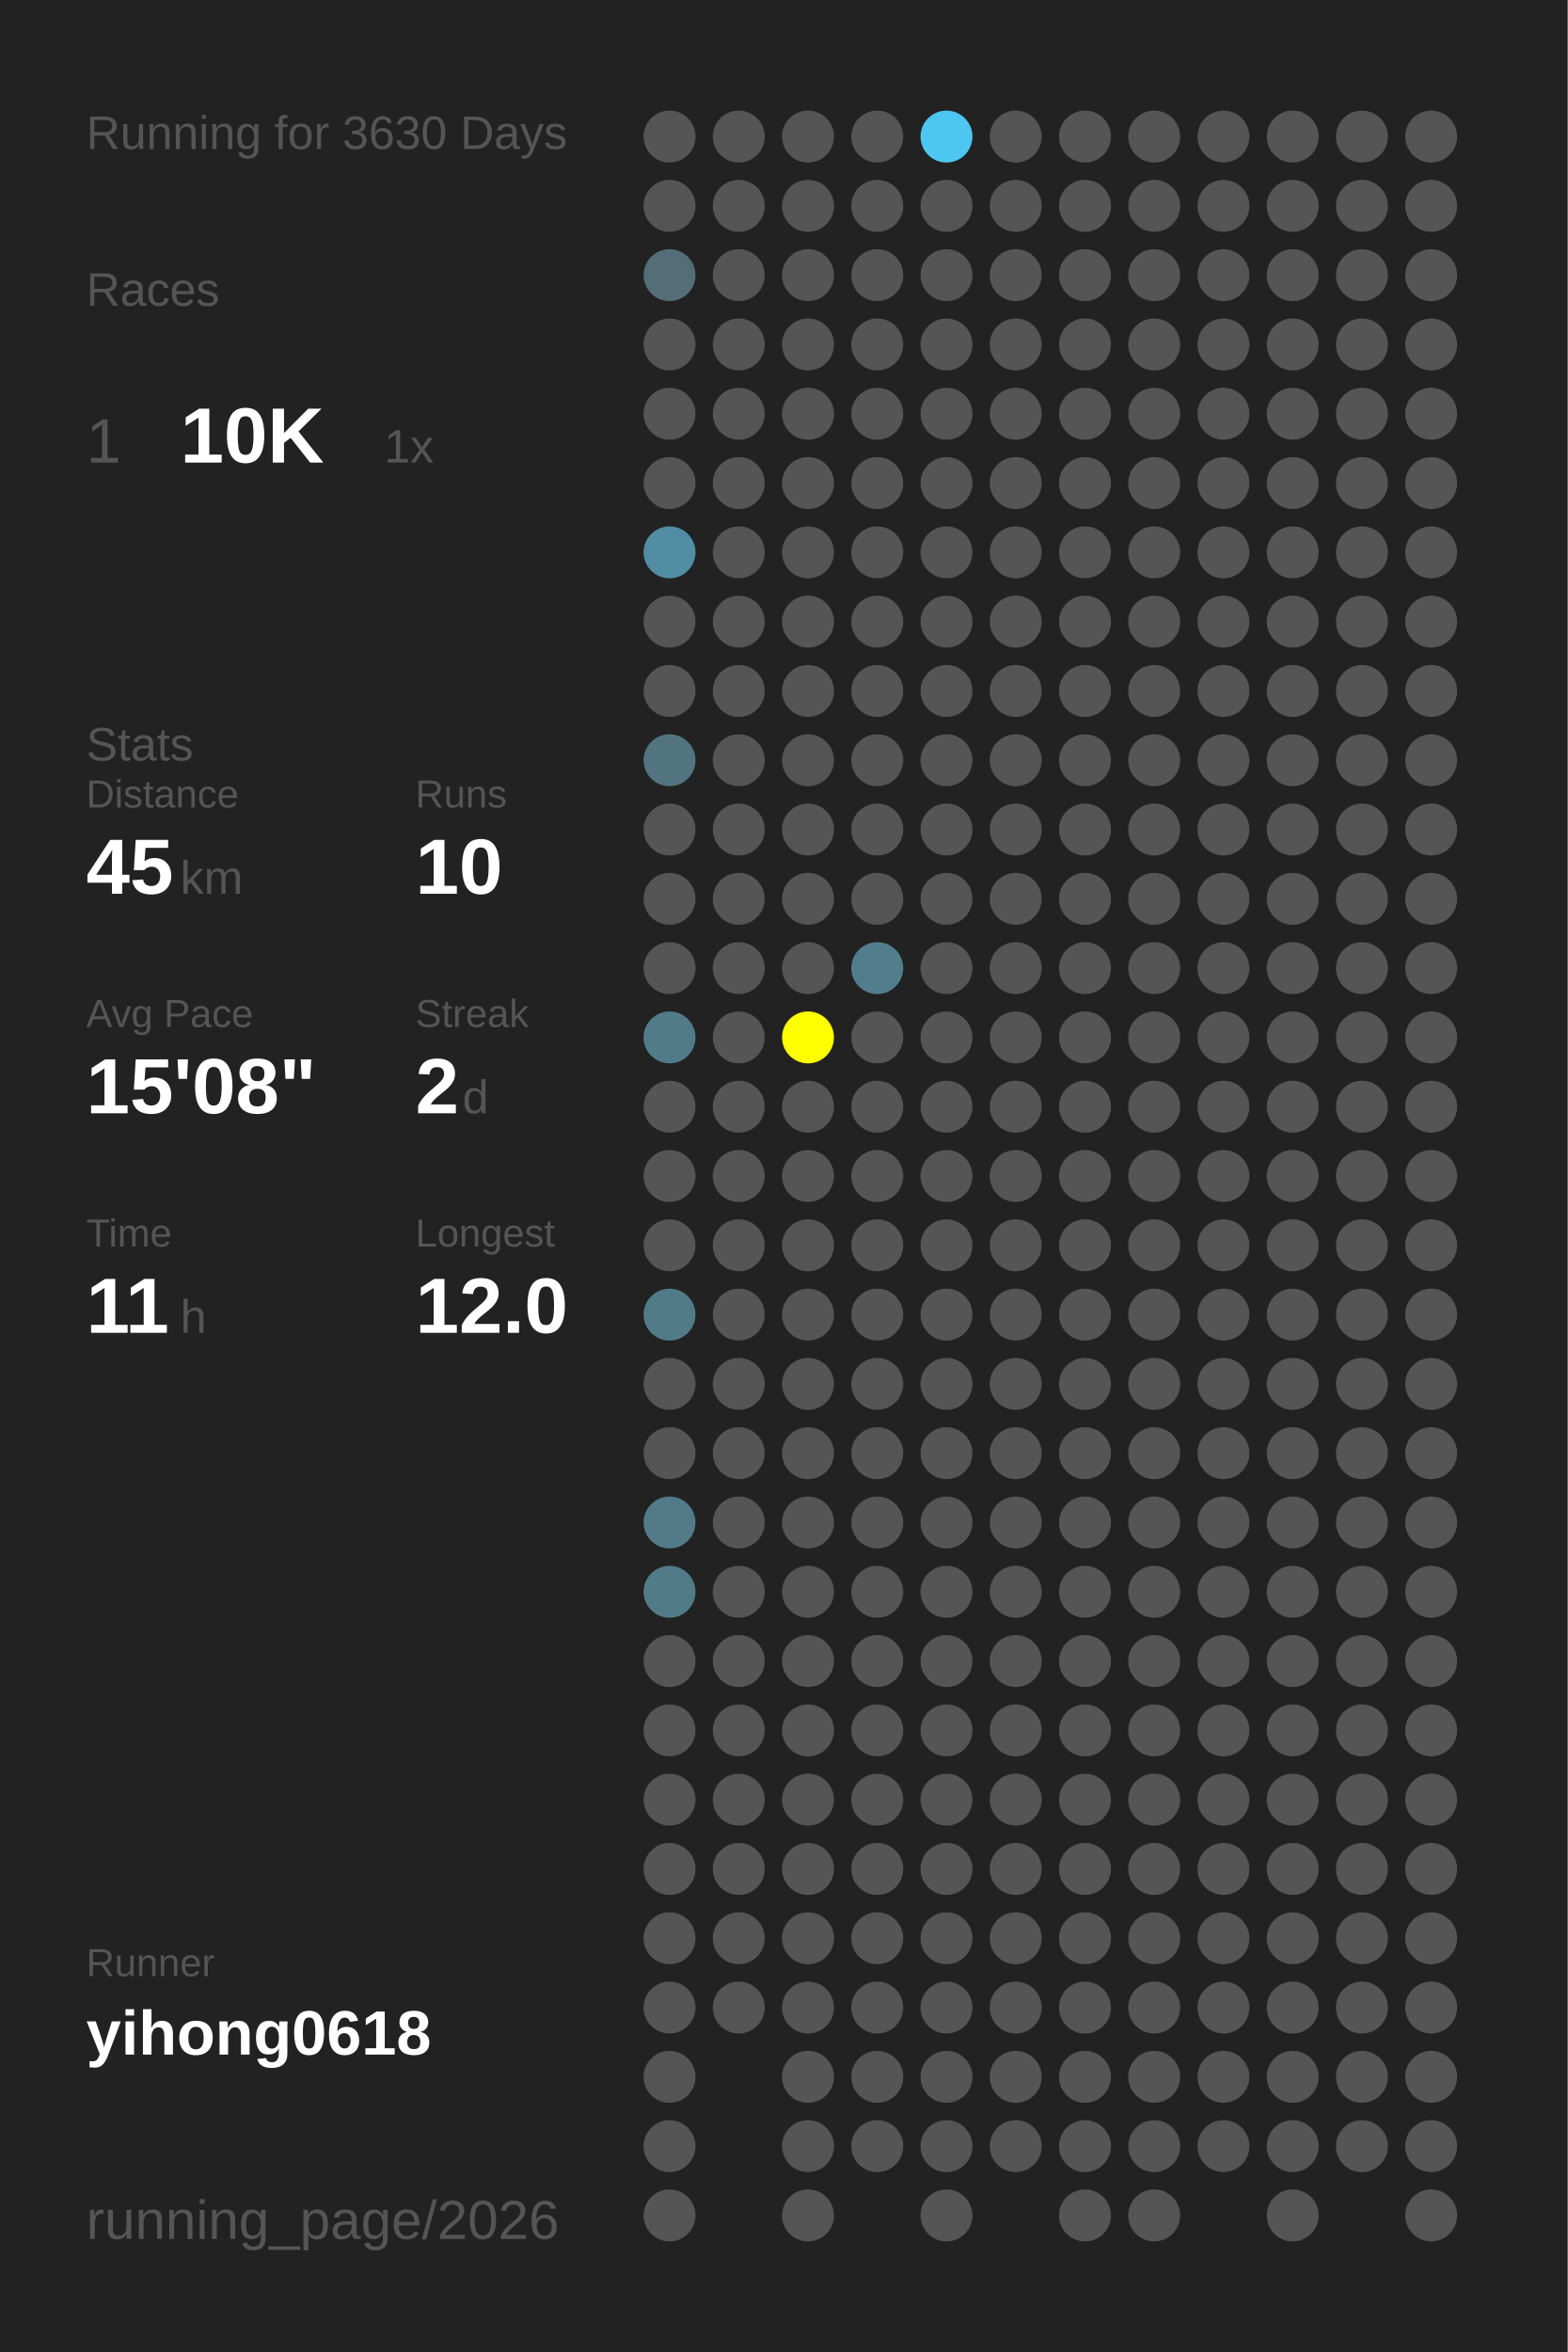
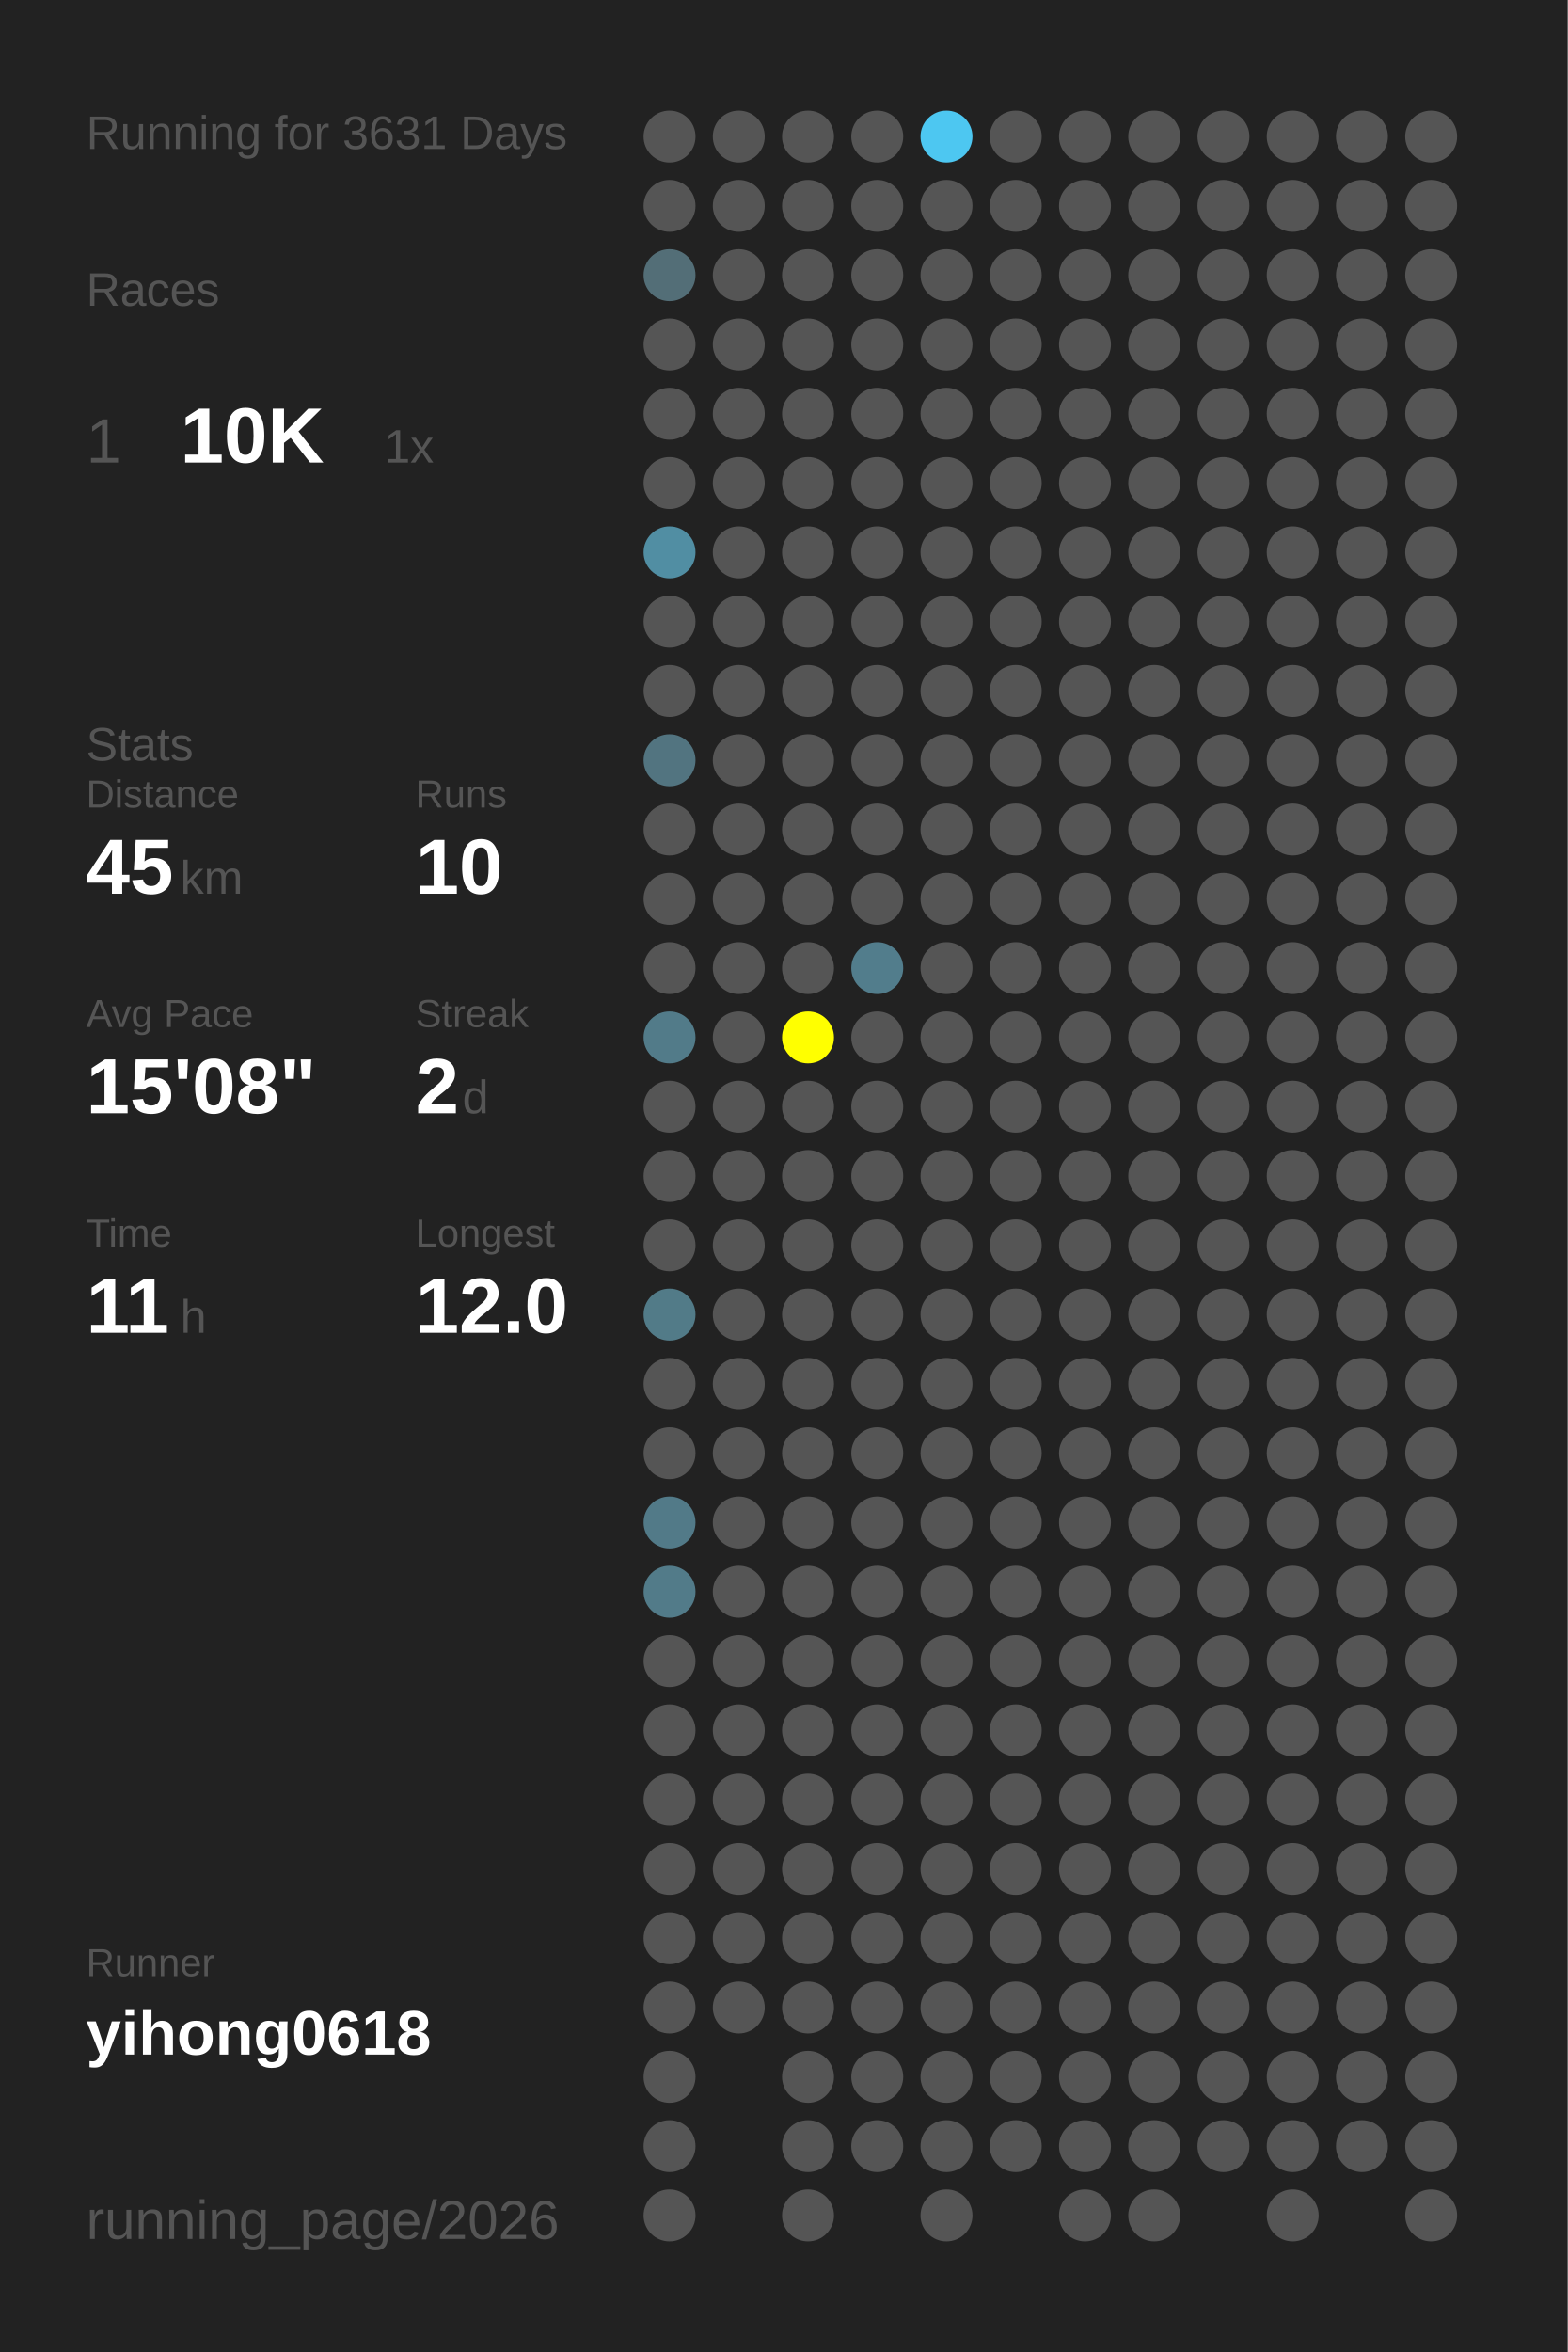
<svg xmlns="http://www.w3.org/2000/svg" baseProfile="full" height="300mm" version="1.1" viewBox="0,0,200,300" width="200mm">
  <defs />
  <rect fill="#222222" height="300" width="200" x="0" y="0" />
-   <text fill="#555555" style="font-size:6px; font-family:Arial;" x="11" y="19">Running for 3630 Days</text>
+   <text fill="#555555" style="font-size:6px; font-family:Arial;" x="11" y="19">Running for 3631 Days</text>
  <text fill="#555555" style="font-size:6px; font-family:Arial;" x="11" y="39">Races</text>
  <text fill="#555555" style="font-size:8px; font-family:Arial;" x="11" y="59">1</text>
  <text fill="#FFFFFF" style="font-size:10px; font-family:Arial; font-weight:bold;" x="23" y="59">10K</text>
  <text fill="#555555" style="font-size:6px; font-family:Arial;" x="49" y="59">1x</text>
  <text fill="#555555" style="font-size:6px; font-family:Arial;" x="11" y="97">Stats</text>
  <text fill="#555555" style="font-size:5px; font-family:Arial;" x="11" y="103">Distance</text>
  <text fill="#FFFFFF" style="font-size:10px; font-family:Arial; font-weight:bold;" x="11" y="114">45</text>
  <text fill="#555555" style="font-size:6px; font-family:Arial;" x="23" y="114">km</text>
  <text fill="#555555" style="font-size:5px; font-family:Arial;" x="53" y="103">Runs</text>
  <text fill="#FFFFFF" style="font-size:10px; font-family:Arial; font-weight:bold;" x="53" y="114">10</text>
  <text fill="#555555" style="font-size:5px; font-family:Arial;" x="11" y="131">Avg Pace</text>
  <text fill="#FFFFFF" style="font-size:10px; font-family:Arial; font-weight:bold;" x="11" y="142">15'08"</text>
  <text fill="#555555" style="font-size:5px; font-family:Arial;" x="53" y="131">Streak</text>
  <text fill="#FFFFFF" style="font-size:10px; font-family:Arial; font-weight:bold;" x="53" y="142">2</text>
  <text fill="#555555" style="font-size:6px; font-family:Arial;" x="59" y="142">d</text>
  <text fill="#555555" style="font-size:5px; font-family:Arial;" x="11" y="159">Time</text>
  <text fill="#FFFFFF" style="font-size:10px; font-family:Arial; font-weight:bold;" x="11" y="170">11</text>
  <text fill="#555555" style="font-size:6px; font-family:Arial;" x="23" y="170">h</text>
  <text fill="#555555" style="font-size:5px; font-family:Arial;" x="53" y="159">Longest</text>
  <text fill="#FFFFFF" style="font-size:10px; font-family:Arial; font-weight:bold;" x="53" y="170">12.0</text>
  <text fill="#555555" style="font-size:5px; font-family:Arial;" x="11" y="252.065">Runner</text>
  <text fill="#FFFFFF" style="font-size:8px; font-family:Arial; font-weight:bold;" x="11" y="262.065">yihong0618</text>
  <text fill="#555555" style="font-size:7px; font-family:Arial;" x="11" y="285.581">running_page/2026</text>
  <circle cx="85.417" cy="17.419" fill="#555555" r="3.312" />
  <circle cx="85.417" cy="26.258" fill="#555555" r="3.312" />
  <circle cx="85.417" cy="35.097" fill="#536e77" r="3.312" />
  <circle cx="85.417" cy="43.935" fill="#555555" r="3.312" />
  <circle cx="85.417" cy="52.774" fill="#555555" r="3.312" />
  <circle cx="85.417" cy="61.613" fill="#555555" r="3.312" />
  <circle cx="85.417" cy="70.452" fill="#518ea3" r="3.312" />
  <circle cx="85.417" cy="79.29" fill="#555555" r="3.312" />
  <circle cx="85.417" cy="88.129" fill="#555555" r="3.312" />
  <circle cx="85.417" cy="96.968" fill="#527480" r="3.312" />
  <circle cx="85.417" cy="105.806" fill="#555555" r="3.312" />
  <circle cx="85.417" cy="114.645" fill="#555555" r="3.312" />
  <circle cx="85.417" cy="123.484" fill="#555555" r="3.312" />
  <circle cx="85.417" cy="132.323" fill="#527b89" r="3.312" />
  <circle cx="85.417" cy="141.161" fill="#555555" r="3.312" />
  <circle cx="85.417" cy="150" fill="#555555" r="3.312" />
  <circle cx="85.417" cy="158.839" fill="#555555" r="3.312" />
  <circle cx="85.417" cy="167.677" fill="#527b88" r="3.312" />
  <circle cx="85.417" cy="176.516" fill="#555555" r="3.312" />
  <circle cx="85.417" cy="185.355" fill="#555555" r="3.312" />
  <circle cx="85.417" cy="194.194" fill="#527a88" r="3.312" />
  <circle cx="85.417" cy="203.032" fill="#527b89" r="3.312" />
  <circle cx="85.417" cy="211.871" fill="#555555" r="3.312" />
  <circle cx="85.417" cy="220.71" fill="#555555" r="3.312" />
  <circle cx="85.417" cy="229.548" fill="#555555" r="3.312" />
  <circle cx="85.417" cy="238.387" fill="#555555" r="3.312" />
  <circle cx="85.417" cy="247.226" fill="#555555" r="3.312" />
  <circle cx="85.417" cy="256.065" fill="#555555" r="3.312" />
  <circle cx="85.417" cy="264.903" fill="#555555" r="3.312" />
  <circle cx="85.417" cy="273.742" fill="#555555" r="3.312" />
  <circle cx="85.417" cy="282.581" fill="#555555" r="3.312" />
  <circle cx="94.25" cy="17.419" fill="#555555" r="3.312" />
  <circle cx="94.25" cy="26.258" fill="#555555" r="3.312" />
  <circle cx="94.25" cy="35.097" fill="#555555" r="3.312" />
  <circle cx="94.25" cy="43.935" fill="#555555" r="3.312" />
  <circle cx="94.25" cy="52.774" fill="#555555" r="3.312" />
  <circle cx="94.25" cy="61.613" fill="#555555" r="3.312" />
  <circle cx="94.25" cy="70.452" fill="#555555" r="3.312" />
  <circle cx="94.25" cy="79.29" fill="#555555" r="3.312" />
  <circle cx="94.25" cy="88.129" fill="#555555" r="3.312" />
  <circle cx="94.25" cy="96.968" fill="#555555" r="3.312" />
  <circle cx="94.25" cy="105.806" fill="#555555" r="3.312" />
  <circle cx="94.25" cy="114.645" fill="#555555" r="3.312" />
  <circle cx="94.25" cy="123.484" fill="#555555" r="3.312" />
  <circle cx="94.25" cy="132.323" fill="#555555" r="3.312" />
  <circle cx="94.25" cy="141.161" fill="#555555" r="3.312" />
  <circle cx="94.25" cy="150" fill="#555555" r="3.312" />
  <circle cx="94.25" cy="158.839" fill="#555555" r="3.312" />
  <circle cx="94.25" cy="167.677" fill="#555555" r="3.312" />
  <circle cx="94.25" cy="176.516" fill="#555555" r="3.312" />
  <circle cx="94.25" cy="185.355" fill="#555555" r="3.312" />
  <circle cx="94.25" cy="194.194" fill="#555555" r="3.312" />
  <circle cx="94.25" cy="203.032" fill="#555555" r="3.312" />
  <circle cx="94.25" cy="211.871" fill="#555555" r="3.312" />
  <circle cx="94.25" cy="220.71" fill="#555555" r="3.312" />
  <circle cx="94.25" cy="229.548" fill="#555555" r="3.312" />
  <circle cx="94.25" cy="238.387" fill="#555555" r="3.312" />
  <circle cx="94.25" cy="247.226" fill="#555555" r="3.312" />
  <circle cx="94.25" cy="256.065" fill="#555555" r="3.312" />
  <circle cx="103.083" cy="17.419" fill="#555555" r="3.312" />
  <circle cx="103.083" cy="26.258" fill="#555555" r="3.312" />
  <circle cx="103.083" cy="35.097" fill="#555555" r="3.312" />
  <circle cx="103.083" cy="43.935" fill="#555555" r="3.312" />
  <circle cx="103.083" cy="52.774" fill="#555555" r="3.312" />
  <circle cx="103.083" cy="61.613" fill="#555555" r="3.312" />
  <circle cx="103.083" cy="70.452" fill="#555555" r="3.312" />
  <circle cx="103.083" cy="79.29" fill="#555555" r="3.312" />
  <circle cx="103.083" cy="88.129" fill="#555555" r="3.312" />
  <circle cx="103.083" cy="96.968" fill="#555555" r="3.312" />
  <circle cx="103.083" cy="105.806" fill="#555555" r="3.312" />
  <circle cx="103.083" cy="114.645" fill="#555555" r="3.312" />
  <circle cx="103.083" cy="123.484" fill="#555555" r="3.312" />
  <circle cx="103.083" cy="132.323" fill="#FFFF00" r="3.312" />
  <circle cx="103.083" cy="141.161" fill="#555555" r="3.312" />
  <circle cx="103.083" cy="150" fill="#555555" r="3.312" />
  <circle cx="103.083" cy="158.839" fill="#555555" r="3.312" />
  <circle cx="103.083" cy="167.677" fill="#555555" r="3.312" />
  <circle cx="103.083" cy="176.516" fill="#555555" r="3.312" />
  <circle cx="103.083" cy="185.355" fill="#555555" r="3.312" />
  <circle cx="103.083" cy="194.194" fill="#555555" r="3.312" />
  <circle cx="103.083" cy="203.032" fill="#555555" r="3.312" />
  <circle cx="103.083" cy="211.871" fill="#555555" r="3.312" />
  <circle cx="103.083" cy="220.71" fill="#555555" r="3.312" />
  <circle cx="103.083" cy="229.548" fill="#555555" r="3.312" />
  <circle cx="103.083" cy="238.387" fill="#555555" r="3.312" />
  <circle cx="103.083" cy="247.226" fill="#555555" r="3.312" />
  <circle cx="103.083" cy="256.065" fill="#555555" r="3.312" />
  <circle cx="103.083" cy="264.903" fill="#555555" r="3.312" />
  <circle cx="103.083" cy="273.742" fill="#555555" r="3.312" />
  <circle cx="103.083" cy="282.581" fill="#555555" r="3.312" />
  <circle cx="111.917" cy="17.419" fill="#555555" r="3.312" />
  <circle cx="111.917" cy="26.258" fill="#555555" r="3.312" />
  <circle cx="111.917" cy="35.097" fill="#555555" r="3.312" />
  <circle cx="111.917" cy="43.935" fill="#555555" r="3.312" />
  <circle cx="111.917" cy="52.774" fill="#555555" r="3.312" />
  <circle cx="111.917" cy="61.613" fill="#555555" r="3.312" />
  <circle cx="111.917" cy="70.452" fill="#555555" r="3.312" />
  <circle cx="111.917" cy="79.29" fill="#555555" r="3.312" />
  <circle cx="111.917" cy="88.129" fill="#555555" r="3.312" />
  <circle cx="111.917" cy="96.968" fill="#555555" r="3.312" />
  <circle cx="111.917" cy="105.806" fill="#555555" r="3.312" />
  <circle cx="111.917" cy="114.645" fill="#555555" r="3.312" />
  <circle cx="111.917" cy="123.484" fill="#527d8c" r="3.312" />
  <circle cx="111.917" cy="132.323" fill="#555555" r="3.312" />
  <circle cx="111.917" cy="141.161" fill="#555555" r="3.312" />
  <circle cx="111.917" cy="150" fill="#555555" r="3.312" />
  <circle cx="111.917" cy="158.839" fill="#555555" r="3.312" />
  <circle cx="111.917" cy="167.677" fill="#555555" r="3.312" />
  <circle cx="111.917" cy="176.516" fill="#555555" r="3.312" />
  <circle cx="111.917" cy="185.355" fill="#555555" r="3.312" />
  <circle cx="111.917" cy="194.194" fill="#555555" r="3.312" />
  <circle cx="111.917" cy="203.032" fill="#555555" r="3.312" />
  <circle cx="111.917" cy="211.871" fill="#555555" r="3.312" />
  <circle cx="111.917" cy="220.71" fill="#555555" r="3.312" />
  <circle cx="111.917" cy="229.548" fill="#555555" r="3.312" />
  <circle cx="111.917" cy="238.387" fill="#555555" r="3.312" />
  <circle cx="111.917" cy="247.226" fill="#555555" r="3.312" />
  <circle cx="111.917" cy="256.065" fill="#555555" r="3.312" />
  <circle cx="111.917" cy="264.903" fill="#555555" r="3.312" />
  <circle cx="111.917" cy="273.742" fill="#555555" r="3.312" />
  <circle cx="120.75" cy="17.419" fill="#4dc7f1" r="3.312" />
  <circle cx="120.75" cy="26.258" fill="#555555" r="3.312" />
  <circle cx="120.75" cy="35.097" fill="#555555" r="3.312" />
  <circle cx="120.75" cy="43.935" fill="#555555" r="3.312" />
  <circle cx="120.75" cy="52.774" fill="#555555" r="3.312" />
  <circle cx="120.75" cy="61.613" fill="#555555" r="3.312" />
  <circle cx="120.75" cy="70.452" fill="#555555" r="3.312" />
  <circle cx="120.75" cy="79.29" fill="#555555" r="3.312" />
  <circle cx="120.75" cy="88.129" fill="#555555" r="3.312" />
  <circle cx="120.75" cy="96.968" fill="#555555" r="3.312" />
  <circle cx="120.75" cy="105.806" fill="#555555" r="3.312" />
  <circle cx="120.75" cy="114.645" fill="#555555" r="3.312" />
  <circle cx="120.75" cy="123.484" fill="#555555" r="3.312" />
  <circle cx="120.75" cy="132.323" fill="#555555" r="3.312" />
  <circle cx="120.75" cy="141.161" fill="#555555" r="3.312" />
  <circle cx="120.75" cy="150" fill="#555555" r="3.312" />
  <circle cx="120.75" cy="158.839" fill="#555555" r="3.312" />
  <circle cx="120.75" cy="167.677" fill="#555555" r="3.312" />
  <circle cx="120.75" cy="176.516" fill="#555555" r="3.312" />
  <circle cx="120.75" cy="185.355" fill="#555555" r="3.312" />
  <circle cx="120.75" cy="194.194" fill="#555555" r="3.312" />
  <circle cx="120.75" cy="203.032" fill="#555555" r="3.312" />
  <circle cx="120.75" cy="211.871" fill="#555555" r="3.312" />
  <circle cx="120.75" cy="220.71" fill="#555555" r="3.312" />
  <circle cx="120.75" cy="229.548" fill="#555555" r="3.312" />
  <circle cx="120.75" cy="238.387" fill="#555555" r="3.312" />
  <circle cx="120.75" cy="247.226" fill="#555555" r="3.312" />
  <circle cx="120.75" cy="256.065" fill="#555555" r="3.312" />
  <circle cx="120.75" cy="264.903" fill="#555555" r="3.312" />
  <circle cx="120.75" cy="273.742" fill="#555555" r="3.312" />
  <circle cx="120.75" cy="282.581" fill="#555555" r="3.312" />
  <circle cx="129.583" cy="17.419" fill="#555555" r="3.312" />
  <circle cx="129.583" cy="26.258" fill="#555555" r="3.312" />
  <circle cx="129.583" cy="35.097" fill="#555555" r="3.312" />
  <circle cx="129.583" cy="43.935" fill="#555555" r="3.312" />
  <circle cx="129.583" cy="52.774" fill="#555555" r="3.312" />
  <circle cx="129.583" cy="61.613" fill="#555555" r="3.312" />
  <circle cx="129.583" cy="70.452" fill="#555555" r="3.312" />
  <circle cx="129.583" cy="79.29" fill="#555555" r="3.312" />
  <circle cx="129.583" cy="88.129" fill="#555555" r="3.312" />
  <circle cx="129.583" cy="96.968" fill="#555555" r="3.312" />
  <circle cx="129.583" cy="105.806" fill="#555555" r="3.312" />
  <circle cx="129.583" cy="114.645" fill="#555555" r="3.312" />
  <circle cx="129.583" cy="123.484" fill="#555555" r="3.312" />
  <circle cx="129.583" cy="132.323" fill="#555555" r="3.312" />
  <circle cx="129.583" cy="141.161" fill="#555555" r="3.312" />
  <circle cx="129.583" cy="150" fill="#555555" r="3.312" />
  <circle cx="129.583" cy="158.839" fill="#555555" r="3.312" />
  <circle cx="129.583" cy="167.677" fill="#555555" r="3.312" />
  <circle cx="129.583" cy="176.516" fill="#555555" r="3.312" />
  <circle cx="129.583" cy="185.355" fill="#555555" r="3.312" />
  <circle cx="129.583" cy="194.194" fill="#555555" r="3.312" />
  <circle cx="129.583" cy="203.032" fill="#555555" r="3.312" />
  <circle cx="129.583" cy="211.871" fill="#555555" r="3.312" />
  <circle cx="129.583" cy="220.71" fill="#555555" r="3.312" />
  <circle cx="129.583" cy="229.548" fill="#555555" r="3.312" />
  <circle cx="129.583" cy="238.387" fill="#555555" r="3.312" />
  <circle cx="129.583" cy="247.226" fill="#555555" r="3.312" />
  <circle cx="129.583" cy="256.065" fill="#555555" r="3.312" />
  <circle cx="129.583" cy="264.903" fill="#555555" r="3.312" />
  <circle cx="129.583" cy="273.742" fill="#555555" r="3.312" />
  <circle cx="138.417" cy="17.419" fill="#555555" r="3.312" />
  <circle cx="138.417" cy="26.258" fill="#555555" r="3.312" />
  <circle cx="138.417" cy="35.097" fill="#555555" r="3.312" />
  <circle cx="138.417" cy="43.935" fill="#555555" r="3.312" />
  <circle cx="138.417" cy="52.774" fill="#555555" r="3.312" />
  <circle cx="138.417" cy="61.613" fill="#555555" r="3.312" />
  <circle cx="138.417" cy="70.452" fill="#555555" r="3.312" />
  <circle cx="138.417" cy="79.29" fill="#555555" r="3.312" />
  <circle cx="138.417" cy="88.129" fill="#555555" r="3.312" />
  <circle cx="138.417" cy="96.968" fill="#555555" r="3.312" />
  <circle cx="138.417" cy="105.806" fill="#555555" r="3.312" />
  <circle cx="138.417" cy="114.645" fill="#555555" r="3.312" />
  <circle cx="138.417" cy="123.484" fill="#555555" r="3.312" />
  <circle cx="138.417" cy="132.323" fill="#555555" r="3.312" />
  <circle cx="138.417" cy="141.161" fill="#555555" r="3.312" />
  <circle cx="138.417" cy="150" fill="#555555" r="3.312" />
  <circle cx="138.417" cy="158.839" fill="#555555" r="3.312" />
  <circle cx="138.417" cy="167.677" fill="#555555" r="3.312" />
  <circle cx="138.417" cy="176.516" fill="#555555" r="3.312" />
  <circle cx="138.417" cy="185.355" fill="#555555" r="3.312" />
  <circle cx="138.417" cy="194.194" fill="#555555" r="3.312" />
  <circle cx="138.417" cy="203.032" fill="#555555" r="3.312" />
  <circle cx="138.417" cy="211.871" fill="#555555" r="3.312" />
  <circle cx="138.417" cy="220.71" fill="#555555" r="3.312" />
  <circle cx="138.417" cy="229.548" fill="#555555" r="3.312" />
  <circle cx="138.417" cy="238.387" fill="#555555" r="3.312" />
  <circle cx="138.417" cy="247.226" fill="#555555" r="3.312" />
  <circle cx="138.417" cy="256.065" fill="#555555" r="3.312" />
  <circle cx="138.417" cy="264.903" fill="#555555" r="3.312" />
  <circle cx="138.417" cy="273.742" fill="#555555" r="3.312" />
  <circle cx="138.417" cy="282.581" fill="#555555" r="3.312" />
  <circle cx="147.25" cy="17.419" fill="#555555" r="3.312" />
  <circle cx="147.25" cy="26.258" fill="#555555" r="3.312" />
  <circle cx="147.25" cy="35.097" fill="#555555" r="3.312" />
  <circle cx="147.25" cy="43.935" fill="#555555" r="3.312" />
  <circle cx="147.25" cy="52.774" fill="#555555" r="3.312" />
  <circle cx="147.25" cy="61.613" fill="#555555" r="3.312" />
  <circle cx="147.25" cy="70.452" fill="#555555" r="3.312" />
  <circle cx="147.25" cy="79.29" fill="#555555" r="3.312" />
  <circle cx="147.25" cy="88.129" fill="#555555" r="3.312" />
  <circle cx="147.25" cy="96.968" fill="#555555" r="3.312" />
  <circle cx="147.25" cy="105.806" fill="#555555" r="3.312" />
  <circle cx="147.25" cy="114.645" fill="#555555" r="3.312" />
  <circle cx="147.25" cy="123.484" fill="#555555" r="3.312" />
  <circle cx="147.25" cy="132.323" fill="#555555" r="3.312" />
  <circle cx="147.25" cy="141.161" fill="#555555" r="3.312" />
  <circle cx="147.25" cy="150" fill="#555555" r="3.312" />
  <circle cx="147.25" cy="158.839" fill="#555555" r="3.312" />
  <circle cx="147.25" cy="167.677" fill="#555555" r="3.312" />
  <circle cx="147.25" cy="176.516" fill="#555555" r="3.312" />
  <circle cx="147.25" cy="185.355" fill="#555555" r="3.312" />
  <circle cx="147.25" cy="194.194" fill="#555555" r="3.312" />
  <circle cx="147.25" cy="203.032" fill="#555555" r="3.312" />
  <circle cx="147.25" cy="211.871" fill="#555555" r="3.312" />
  <circle cx="147.25" cy="220.71" fill="#555555" r="3.312" />
  <circle cx="147.25" cy="229.548" fill="#555555" r="3.312" />
  <circle cx="147.25" cy="238.387" fill="#555555" r="3.312" />
  <circle cx="147.25" cy="247.226" fill="#555555" r="3.312" />
  <circle cx="147.25" cy="256.065" fill="#555555" r="3.312" />
  <circle cx="147.25" cy="264.903" fill="#555555" r="3.312" />
  <circle cx="147.25" cy="273.742" fill="#555555" r="3.312" />
  <circle cx="147.25" cy="282.581" fill="#555555" r="3.312" />
  <circle cx="156.083" cy="17.419" fill="#555555" r="3.312" />
  <circle cx="156.083" cy="26.258" fill="#555555" r="3.312" />
  <circle cx="156.083" cy="35.097" fill="#555555" r="3.312" />
  <circle cx="156.083" cy="43.935" fill="#555555" r="3.312" />
  <circle cx="156.083" cy="52.774" fill="#555555" r="3.312" />
  <circle cx="156.083" cy="61.613" fill="#555555" r="3.312" />
  <circle cx="156.083" cy="70.452" fill="#555555" r="3.312" />
  <circle cx="156.083" cy="79.29" fill="#555555" r="3.312" />
  <circle cx="156.083" cy="88.129" fill="#555555" r="3.312" />
  <circle cx="156.083" cy="96.968" fill="#555555" r="3.312" />
  <circle cx="156.083" cy="105.806" fill="#555555" r="3.312" />
  <circle cx="156.083" cy="114.645" fill="#555555" r="3.312" />
  <circle cx="156.083" cy="123.484" fill="#555555" r="3.312" />
  <circle cx="156.083" cy="132.323" fill="#555555" r="3.312" />
  <circle cx="156.083" cy="141.161" fill="#555555" r="3.312" />
  <circle cx="156.083" cy="150" fill="#555555" r="3.312" />
  <circle cx="156.083" cy="158.839" fill="#555555" r="3.312" />
  <circle cx="156.083" cy="167.677" fill="#555555" r="3.312" />
  <circle cx="156.083" cy="176.516" fill="#555555" r="3.312" />
  <circle cx="156.083" cy="185.355" fill="#555555" r="3.312" />
  <circle cx="156.083" cy="194.194" fill="#555555" r="3.312" />
  <circle cx="156.083" cy="203.032" fill="#555555" r="3.312" />
  <circle cx="156.083" cy="211.871" fill="#555555" r="3.312" />
  <circle cx="156.083" cy="220.71" fill="#555555" r="3.312" />
  <circle cx="156.083" cy="229.548" fill="#555555" r="3.312" />
  <circle cx="156.083" cy="238.387" fill="#555555" r="3.312" />
  <circle cx="156.083" cy="247.226" fill="#555555" r="3.312" />
  <circle cx="156.083" cy="256.065" fill="#555555" r="3.312" />
  <circle cx="156.083" cy="264.903" fill="#555555" r="3.312" />
  <circle cx="156.083" cy="273.742" fill="#555555" r="3.312" />
  <circle cx="164.917" cy="17.419" fill="#555555" r="3.312" />
  <circle cx="164.917" cy="26.258" fill="#555555" r="3.312" />
  <circle cx="164.917" cy="35.097" fill="#555555" r="3.312" />
  <circle cx="164.917" cy="43.935" fill="#555555" r="3.312" />
  <circle cx="164.917" cy="52.774" fill="#555555" r="3.312" />
  <circle cx="164.917" cy="61.613" fill="#555555" r="3.312" />
  <circle cx="164.917" cy="70.452" fill="#555555" r="3.312" />
  <circle cx="164.917" cy="79.29" fill="#555555" r="3.312" />
  <circle cx="164.917" cy="88.129" fill="#555555" r="3.312" />
  <circle cx="164.917" cy="96.968" fill="#555555" r="3.312" />
  <circle cx="164.917" cy="105.806" fill="#555555" r="3.312" />
  <circle cx="164.917" cy="114.645" fill="#555555" r="3.312" />
  <circle cx="164.917" cy="123.484" fill="#555555" r="3.312" />
  <circle cx="164.917" cy="132.323" fill="#555555" r="3.312" />
  <circle cx="164.917" cy="141.161" fill="#555555" r="3.312" />
  <circle cx="164.917" cy="150" fill="#555555" r="3.312" />
  <circle cx="164.917" cy="158.839" fill="#555555" r="3.312" />
  <circle cx="164.917" cy="167.677" fill="#555555" r="3.312" />
  <circle cx="164.917" cy="176.516" fill="#555555" r="3.312" />
  <circle cx="164.917" cy="185.355" fill="#555555" r="3.312" />
  <circle cx="164.917" cy="194.194" fill="#555555" r="3.312" />
  <circle cx="164.917" cy="203.032" fill="#555555" r="3.312" />
  <circle cx="164.917" cy="211.871" fill="#555555" r="3.312" />
  <circle cx="164.917" cy="220.71" fill="#555555" r="3.312" />
  <circle cx="164.917" cy="229.548" fill="#555555" r="3.312" />
  <circle cx="164.917" cy="238.387" fill="#555555" r="3.312" />
  <circle cx="164.917" cy="247.226" fill="#555555" r="3.312" />
  <circle cx="164.917" cy="256.065" fill="#555555" r="3.312" />
  <circle cx="164.917" cy="264.903" fill="#555555" r="3.312" />
  <circle cx="164.917" cy="273.742" fill="#555555" r="3.312" />
  <circle cx="164.917" cy="282.581" fill="#555555" r="3.312" />
  <circle cx="173.75" cy="17.419" fill="#555555" r="3.312" />
  <circle cx="173.75" cy="26.258" fill="#555555" r="3.312" />
  <circle cx="173.75" cy="35.097" fill="#555555" r="3.312" />
  <circle cx="173.75" cy="43.935" fill="#555555" r="3.312" />
  <circle cx="173.75" cy="52.774" fill="#555555" r="3.312" />
  <circle cx="173.75" cy="61.613" fill="#555555" r="3.312" />
  <circle cx="173.75" cy="70.452" fill="#555555" r="3.312" />
  <circle cx="173.75" cy="79.29" fill="#555555" r="3.312" />
  <circle cx="173.75" cy="88.129" fill="#555555" r="3.312" />
  <circle cx="173.75" cy="96.968" fill="#555555" r="3.312" />
  <circle cx="173.75" cy="105.806" fill="#555555" r="3.312" />
  <circle cx="173.75" cy="114.645" fill="#555555" r="3.312" />
  <circle cx="173.75" cy="123.484" fill="#555555" r="3.312" />
  <circle cx="173.75" cy="132.323" fill="#555555" r="3.312" />
  <circle cx="173.75" cy="141.161" fill="#555555" r="3.312" />
  <circle cx="173.75" cy="150" fill="#555555" r="3.312" />
  <circle cx="173.75" cy="158.839" fill="#555555" r="3.312" />
  <circle cx="173.75" cy="167.677" fill="#555555" r="3.312" />
  <circle cx="173.75" cy="176.516" fill="#555555" r="3.312" />
  <circle cx="173.75" cy="185.355" fill="#555555" r="3.312" />
  <circle cx="173.75" cy="194.194" fill="#555555" r="3.312" />
  <circle cx="173.75" cy="203.032" fill="#555555" r="3.312" />
  <circle cx="173.75" cy="211.871" fill="#555555" r="3.312" />
  <circle cx="173.75" cy="220.71" fill="#555555" r="3.312" />
  <circle cx="173.75" cy="229.548" fill="#555555" r="3.312" />
  <circle cx="173.75" cy="238.387" fill="#555555" r="3.312" />
  <circle cx="173.75" cy="247.226" fill="#555555" r="3.312" />
  <circle cx="173.75" cy="256.065" fill="#555555" r="3.312" />
  <circle cx="173.75" cy="264.903" fill="#555555" r="3.312" />
  <circle cx="173.75" cy="273.742" fill="#555555" r="3.312" />
  <circle cx="182.583" cy="17.419" fill="#555555" r="3.312" />
  <circle cx="182.583" cy="26.258" fill="#555555" r="3.312" />
  <circle cx="182.583" cy="35.097" fill="#555555" r="3.312" />
  <circle cx="182.583" cy="43.935" fill="#555555" r="3.312" />
  <circle cx="182.583" cy="52.774" fill="#555555" r="3.312" />
  <circle cx="182.583" cy="61.613" fill="#555555" r="3.312" />
  <circle cx="182.583" cy="70.452" fill="#555555" r="3.312" />
  <circle cx="182.583" cy="79.29" fill="#555555" r="3.312" />
  <circle cx="182.583" cy="88.129" fill="#555555" r="3.312" />
  <circle cx="182.583" cy="96.968" fill="#555555" r="3.312" />
  <circle cx="182.583" cy="105.806" fill="#555555" r="3.312" />
  <circle cx="182.583" cy="114.645" fill="#555555" r="3.312" />
  <circle cx="182.583" cy="123.484" fill="#555555" r="3.312" />
  <circle cx="182.583" cy="132.323" fill="#555555" r="3.312" />
  <circle cx="182.583" cy="141.161" fill="#555555" r="3.312" />
  <circle cx="182.583" cy="150" fill="#555555" r="3.312" />
  <circle cx="182.583" cy="158.839" fill="#555555" r="3.312" />
  <circle cx="182.583" cy="167.677" fill="#555555" r="3.312" />
  <circle cx="182.583" cy="176.516" fill="#555555" r="3.312" />
  <circle cx="182.583" cy="185.355" fill="#555555" r="3.312" />
  <circle cx="182.583" cy="194.194" fill="#555555" r="3.312" />
  <circle cx="182.583" cy="203.032" fill="#555555" r="3.312" />
  <circle cx="182.583" cy="211.871" fill="#555555" r="3.312" />
  <circle cx="182.583" cy="220.71" fill="#555555" r="3.312" />
  <circle cx="182.583" cy="229.548" fill="#555555" r="3.312" />
  <circle cx="182.583" cy="238.387" fill="#555555" r="3.312" />
  <circle cx="182.583" cy="247.226" fill="#555555" r="3.312" />
  <circle cx="182.583" cy="256.065" fill="#555555" r="3.312" />
  <circle cx="182.583" cy="264.903" fill="#555555" r="3.312" />
  <circle cx="182.583" cy="273.742" fill="#555555" r="3.312" />
  <circle cx="182.583" cy="282.581" fill="#555555" r="3.312" />
</svg>
